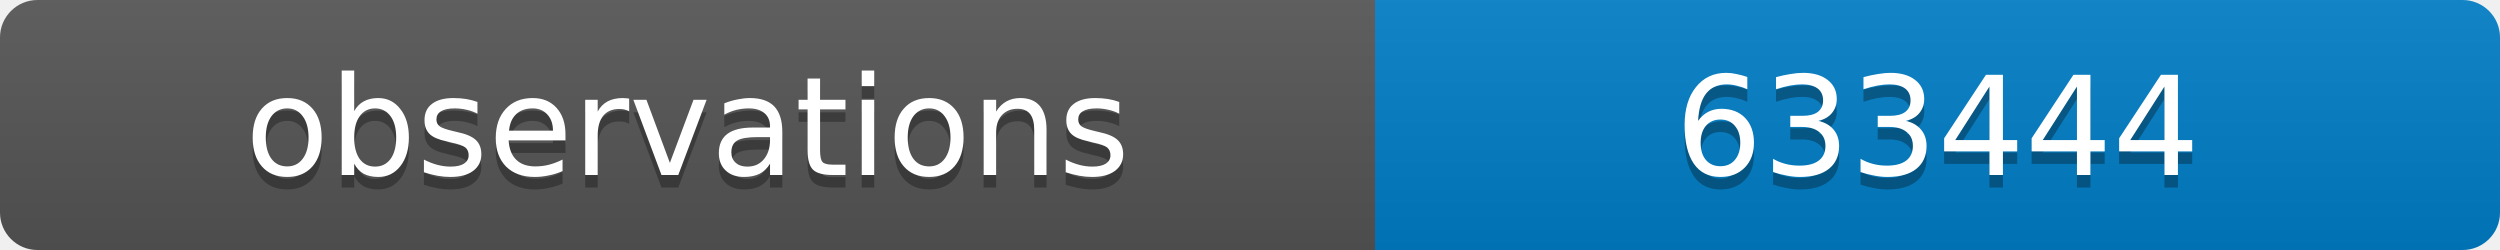
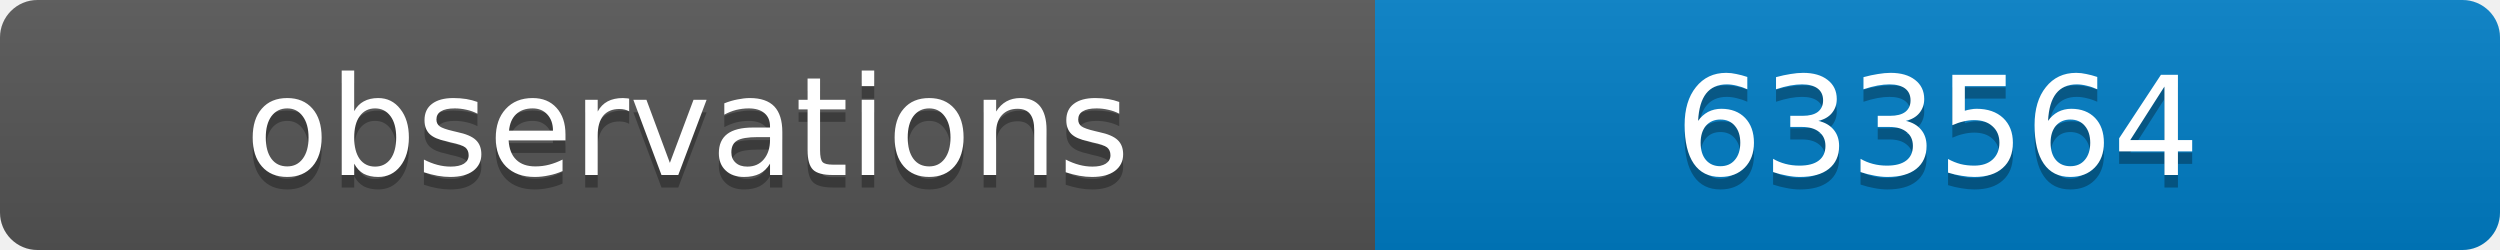
<svg xmlns="http://www.w3.org/2000/svg" width="200" height="20">
  <linearGradient id="b" x2="0" y2="100%">
    <stop offset="0" stop-color="#bbb" stop-opacity=".1" />
    <stop offset="1" stop-opacity=".1" />
  </linearGradient>
  <clipPath id="a">
    <rect width="200" height="20" rx="3" fill="#fff" />
  </clipPath>
  <g clip-path="url(#a)">
    <path fill="#555" d="M0 0h110v20H0z" />
    <path fill="#007ec6" d="M110 0h90v20H110z" />
    <path fill="url(#b)" d="M0 0h200v20H0z" />
  </g>
  <g fill="#fff" text-anchor="middle" font-family="DejaVu Sans,Verdana,Geneva,sans-serif" font-size="11">
    <text x="55" y="15" fill="#010101" fill-opacity=".3">observations</text>
    <text x="55" y="14">observations</text>
-     <text x="155" y="15" fill="#010101" fill-opacity=".3">633444</text>
-     <text x="155" y="14">633444</text>
+     <text x="155" y="15" fill="#010101" fill-opacity=".3">633564</text>
+     <text x="155" y="14">633564</text>
  </g>
</svg>
